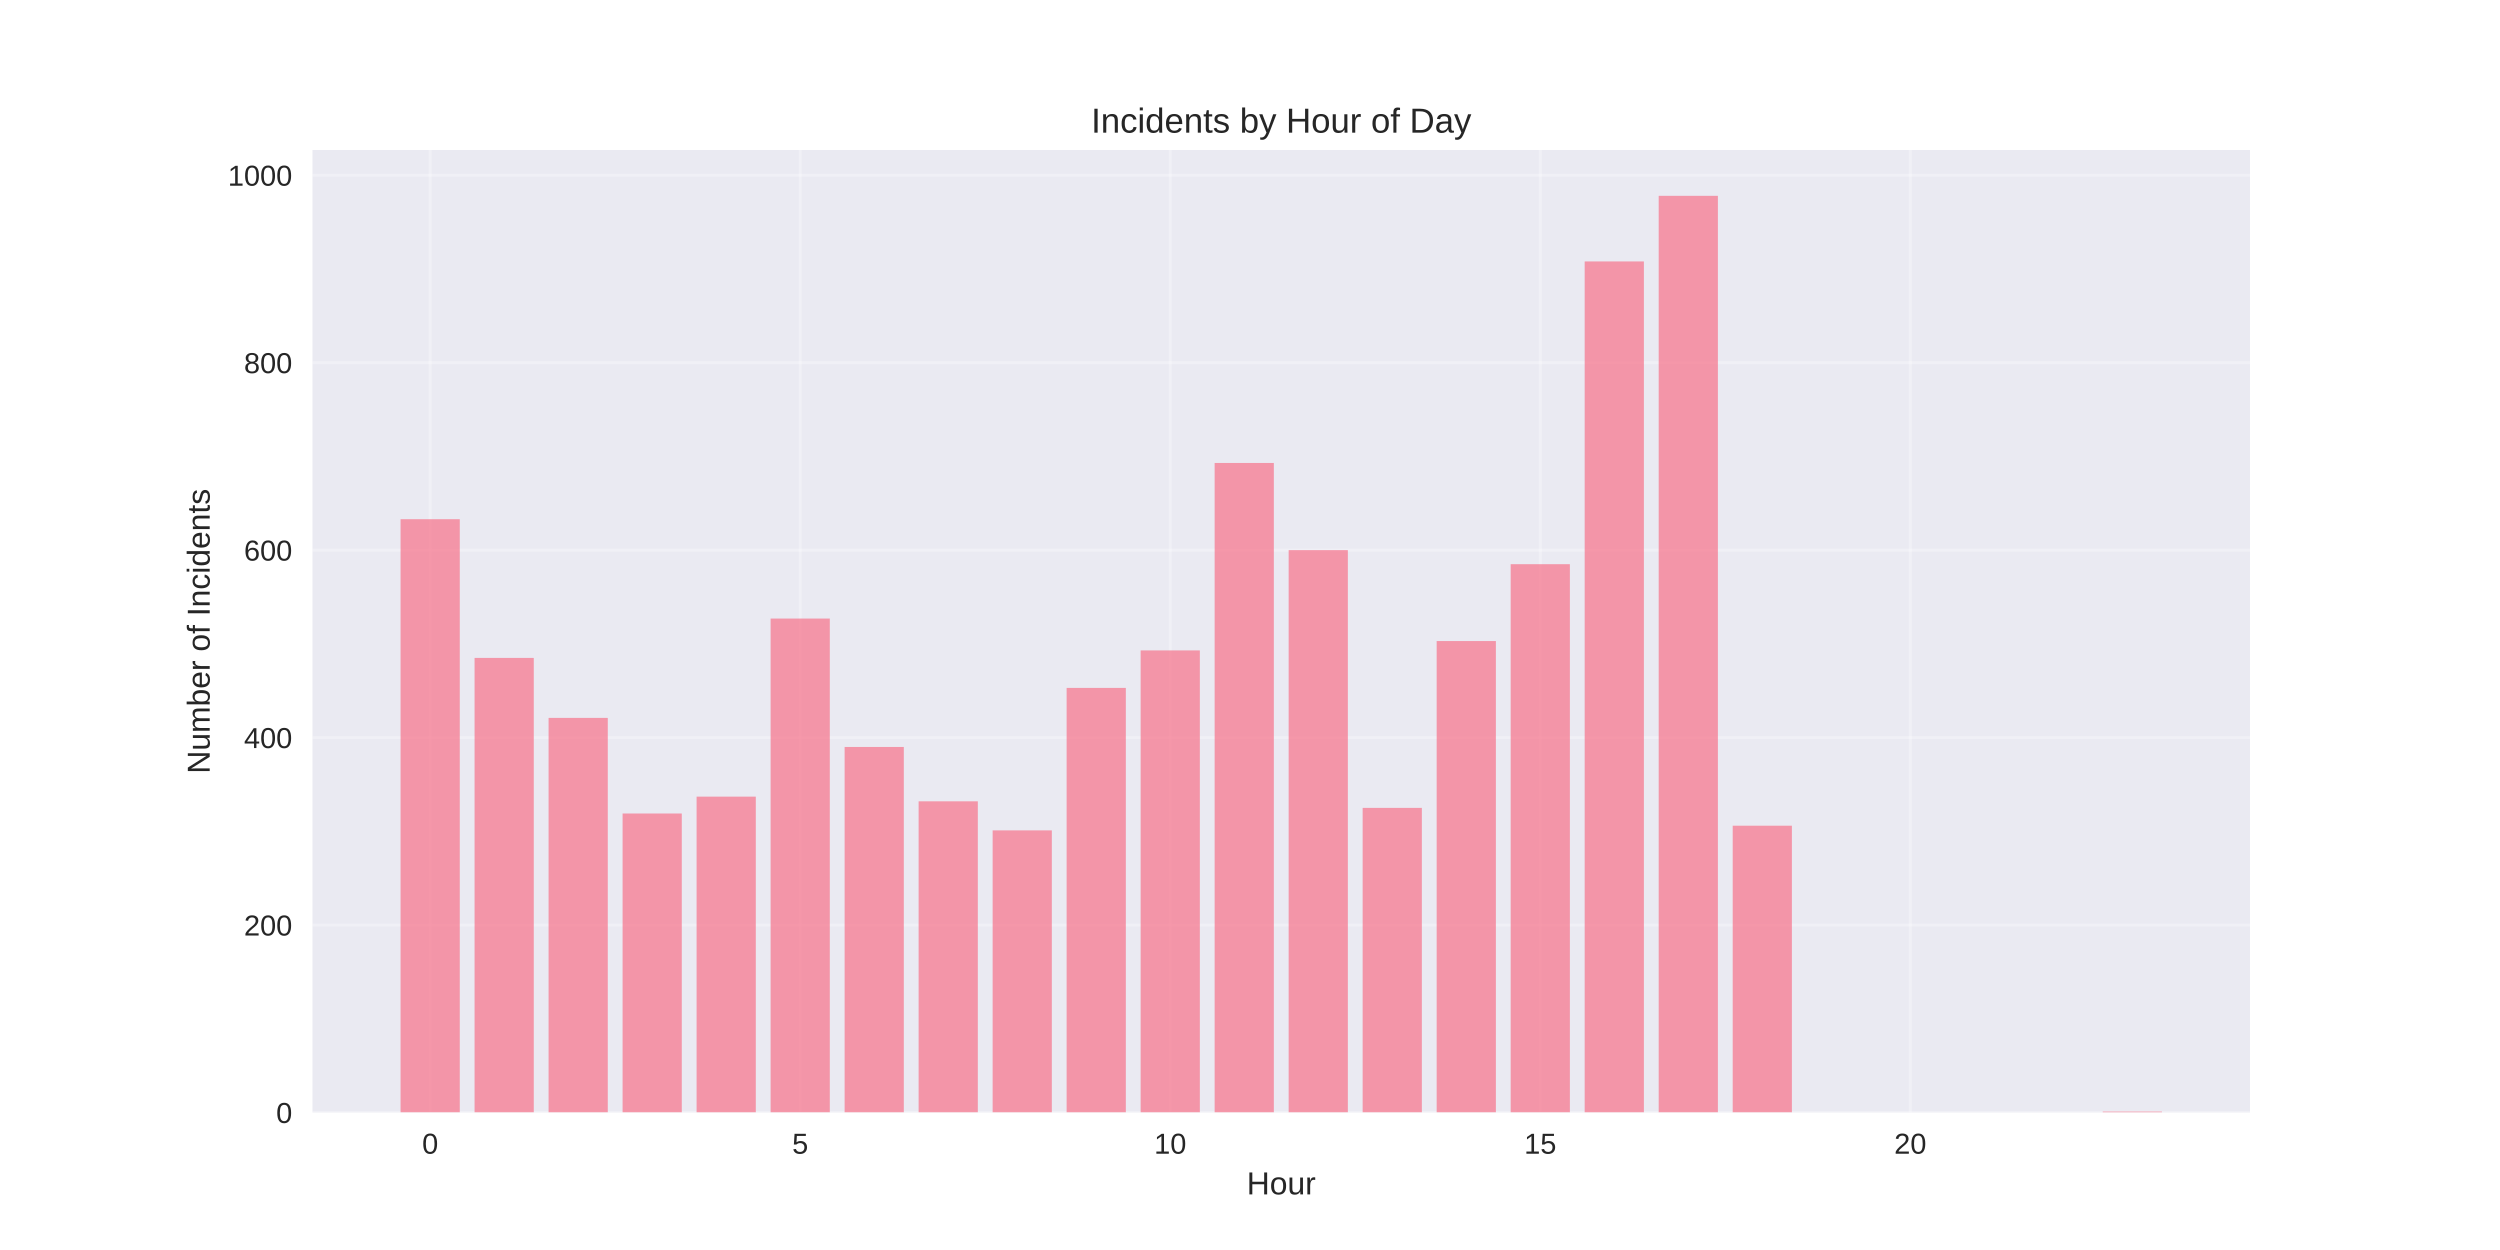
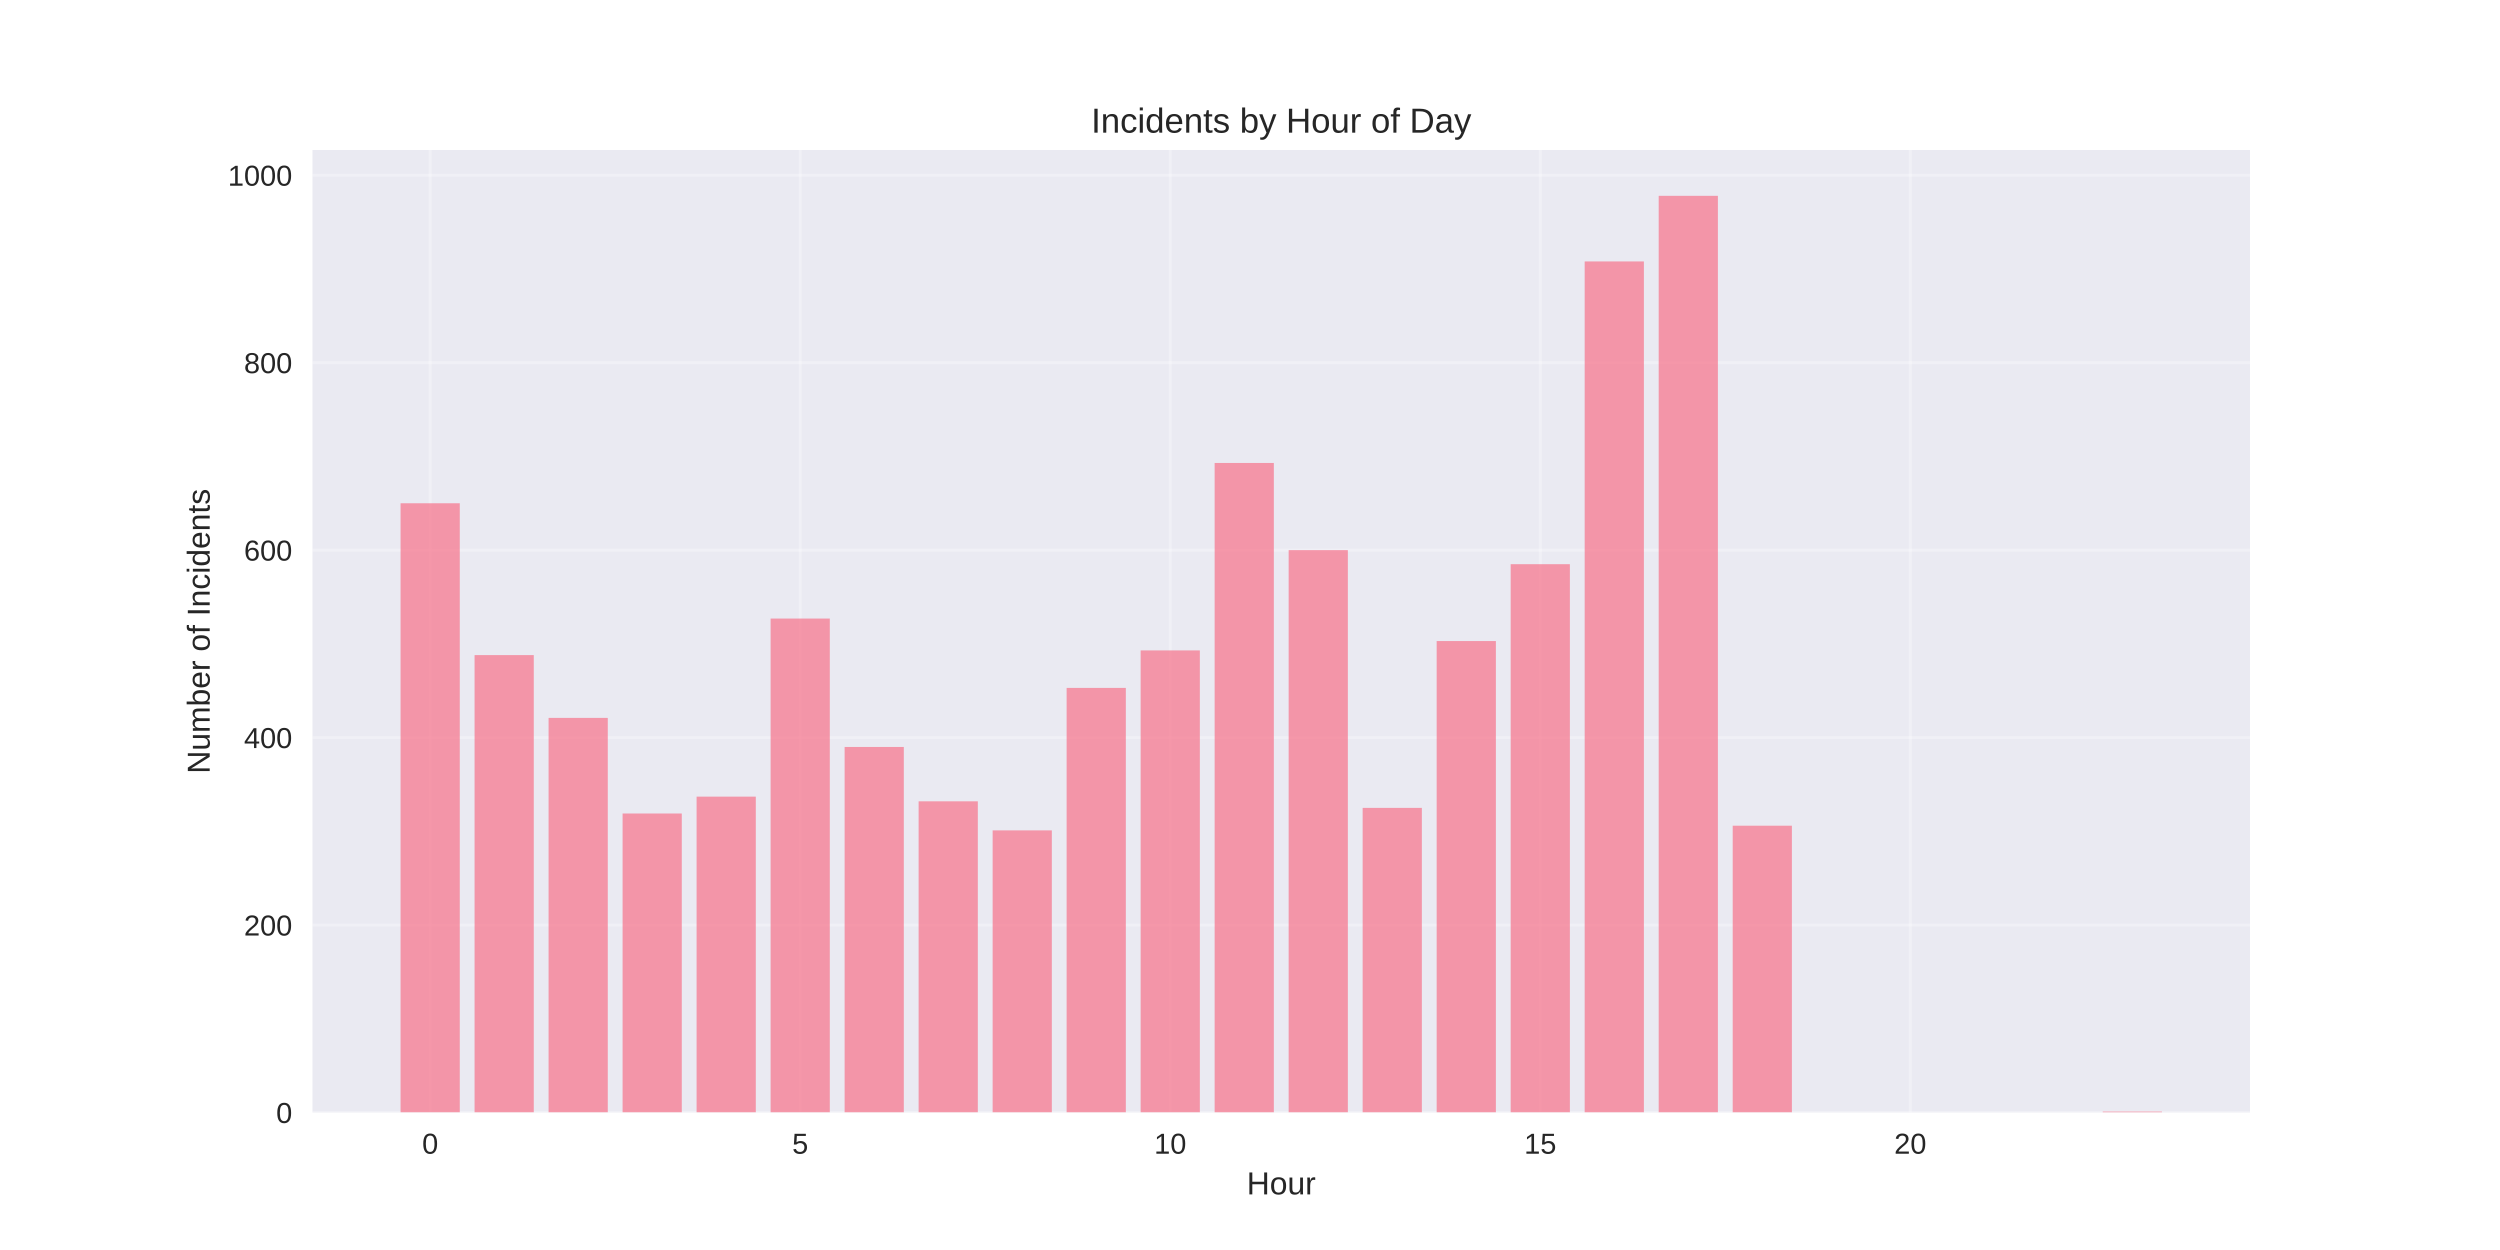
<svg xmlns="http://www.w3.org/2000/svg" width="864pt" height="432pt" viewBox="0 0 864 432" version="1.1">
  <defs>
    <style type="text/css">*{stroke-linejoin: round; stroke-linecap: butt}</style>
  </defs>
  <g id="figure_1">
    <g id="patch_1">
      <path d="M 0 432  L 864 432  L 864 0  L 0 0  z " style="fill: #ffffff" />
    </g>
    <g id="axes_1">
      <g id="patch_2">
        <path d="M 108 384.48  L 777.6 384.48  L 777.6 51.84  L 108 51.84  z " style="fill: #eaeaf2" />
      </g>
      <g id="matplotlib.axis_1">
        <g id="xtick_1">
          <g id="line2d_1">
-             <path d="M 148.667 384.48  L 148.667 51.84  " clip-path="url(#p7e6e3bc5e7)" style="fill: none; stroke: #ffffff; stroke-opacity: 0.3; stroke-linecap: round" />
+             <path d="M 148.667 384.48  L 148.667 51.84  " clip-path="url(#p7c21c0ad4b)" style="fill: none; stroke: #ffffff; stroke-opacity: 0.3; stroke-linecap: round" />
          </g>
          <g id="line2d_2" />
          <g id="text_1">
            <text style="fill: #262626; font: 10px 'Arial', 'Liberation Sans', 'DejaVu Sans', 'Bitstream Vera Sans', sans-serif; text-anchor: middle" x="148.667" y="398.727" transform="rotate(-0 148.6671 398.7269)">0</text>
          </g>
        </g>
        <g id="xtick_2">
          <g id="line2d_3">
-             <path d="M 276.551 384.48  L 276.551 51.84  " clip-path="url(#p7e6e3bc5e7)" style="fill: none; stroke: #ffffff; stroke-opacity: 0.3; stroke-linecap: round" />
+             <path d="M 276.551 384.48  L 276.551 51.84  " clip-path="url(#p7c21c0ad4b)" style="fill: none; stroke: #ffffff; stroke-opacity: 0.3; stroke-linecap: round" />
          </g>
          <g id="line2d_4" />
          <g id="text_2">
            <text style="fill: #262626; font: 10px 'Arial', 'Liberation Sans', 'DejaVu Sans', 'Bitstream Vera Sans', sans-serif; text-anchor: middle" x="276.551" y="398.727" transform="rotate(-0 276.551 398.7269)">5</text>
          </g>
        </g>
        <g id="xtick_3">
          <g id="line2d_5">
-             <path d="M 404.435 384.48  L 404.435 51.84  " clip-path="url(#p7e6e3bc5e7)" style="fill: none; stroke: #ffffff; stroke-opacity: 0.3; stroke-linecap: round" />
+             <path d="M 404.435 384.48  L 404.435 51.84  " clip-path="url(#p7c21c0ad4b)" style="fill: none; stroke: #ffffff; stroke-opacity: 0.3; stroke-linecap: round" />
          </g>
          <g id="line2d_6" />
          <g id="text_3">
            <text style="fill: #262626; font: 10px 'Arial', 'Liberation Sans', 'DejaVu Sans', 'Bitstream Vera Sans', sans-serif; text-anchor: middle" x="404.435" y="398.727" transform="rotate(-0 404.4348 398.7269)">10</text>
          </g>
        </g>
        <g id="xtick_4">
          <g id="line2d_7">
-             <path d="M 532.319 384.48  L 532.319 51.84  " clip-path="url(#p7e6e3bc5e7)" style="fill: none; stroke: #ffffff; stroke-opacity: 0.3; stroke-linecap: round" />
+             <path d="M 532.319 384.48  L 532.319 51.84  " clip-path="url(#p7c21c0ad4b)" style="fill: none; stroke: #ffffff; stroke-opacity: 0.3; stroke-linecap: round" />
          </g>
          <g id="line2d_8" />
          <g id="text_4">
            <text style="fill: #262626; font: 10px 'Arial', 'Liberation Sans', 'DejaVu Sans', 'Bitstream Vera Sans', sans-serif; text-anchor: middle" x="532.319" y="398.727" transform="rotate(-0 532.3187 398.7269)">15</text>
          </g>
        </g>
        <g id="xtick_5">
          <g id="line2d_9">
-             <path d="M 660.203 384.48  L 660.203 51.84  " clip-path="url(#p7e6e3bc5e7)" style="fill: none; stroke: #ffffff; stroke-opacity: 0.3; stroke-linecap: round" />
+             <path d="M 660.203 384.48  L 660.203 51.84  " clip-path="url(#p7c21c0ad4b)" style="fill: none; stroke: #ffffff; stroke-opacity: 0.3; stroke-linecap: round" />
          </g>
          <g id="line2d_10" />
          <g id="text_5">
            <text style="fill: #262626; font: 10px 'Arial', 'Liberation Sans', 'DejaVu Sans', 'Bitstream Vera Sans', sans-serif; text-anchor: middle" x="660.203" y="398.727" transform="rotate(-0 660.2026 398.7269)">20</text>
          </g>
        </g>
        <g id="text_6">
          <text style="fill: #262626; font: 11px 'Arial', 'Liberation Sans', 'DejaVu Sans', 'Bitstream Vera Sans', sans-serif; text-anchor: middle" x="442.8" y="412.773" transform="rotate(-0 442.8 412.7734)">Hour</text>
        </g>
      </g>
      <g id="matplotlib.axis_2">
        <g id="ytick_1">
          <g id="line2d_11">
-             <path d="M 108 384.48  L 777.6 384.48  " clip-path="url(#p7e6e3bc5e7)" style="fill: none; stroke: #ffffff; stroke-opacity: 0.3; stroke-linecap: round" />
+             <path d="M 108 384.48  L 777.6 384.48  " clip-path="url(#p7c21c0ad4b)" style="fill: none; stroke: #ffffff; stroke-opacity: 0.3; stroke-linecap: round" />
          </g>
          <g id="line2d_12" />
          <g id="text_7">
            <text style="fill: #262626; font: 10px 'Arial', 'Liberation Sans', 'DejaVu Sans', 'Bitstream Vera Sans', sans-serif; text-anchor: end" x="101" y="388.103" transform="rotate(-0 101 388.1034)">0</text>
          </g>
        </g>
        <g id="ytick_2">
          <g id="line2d_13">
-             <path d="M 108 319.695  L 777.6 319.695  " clip-path="url(#p7e6e3bc5e7)" style="fill: none; stroke: #ffffff; stroke-opacity: 0.3; stroke-linecap: round" />
+             <path d="M 108 319.695  L 777.6 319.695  " clip-path="url(#p7c21c0ad4b)" style="fill: none; stroke: #ffffff; stroke-opacity: 0.3; stroke-linecap: round" />
          </g>
          <g id="line2d_14" />
          <g id="text_8">
            <text style="fill: #262626; font: 10px 'Arial', 'Liberation Sans', 'DejaVu Sans', 'Bitstream Vera Sans', sans-serif; text-anchor: end" x="101" y="323.318" transform="rotate(-0 101 323.3182)">200</text>
          </g>
        </g>
        <g id="ytick_3">
          <g id="line2d_15">
-             <path d="M 108 254.909  L 777.6 254.909  " clip-path="url(#p7e6e3bc5e7)" style="fill: none; stroke: #ffffff; stroke-opacity: 0.3; stroke-linecap: round" />
+             <path d="M 108 254.909  L 777.6 254.909  " clip-path="url(#p7c21c0ad4b)" style="fill: none; stroke: #ffffff; stroke-opacity: 0.3; stroke-linecap: round" />
          </g>
          <g id="line2d_16" />
          <g id="text_9">
            <text style="fill: #262626; font: 10px 'Arial', 'Liberation Sans', 'DejaVu Sans', 'Bitstream Vera Sans', sans-serif; text-anchor: end" x="101" y="258.533" transform="rotate(-0 101 258.5329)">400</text>
          </g>
        </g>
        <g id="ytick_4">
          <g id="line2d_17">
-             <path d="M 108 190.124  L 777.6 190.124  " clip-path="url(#p7e6e3bc5e7)" style="fill: none; stroke: #ffffff; stroke-opacity: 0.3; stroke-linecap: round" />
+             <path d="M 108 190.124  L 777.6 190.124  " clip-path="url(#p7c21c0ad4b)" style="fill: none; stroke: #ffffff; stroke-opacity: 0.3; stroke-linecap: round" />
          </g>
          <g id="line2d_18" />
          <g id="text_10">
            <text style="fill: #262626; font: 10px 'Arial', 'Liberation Sans', 'DejaVu Sans', 'Bitstream Vera Sans', sans-serif; text-anchor: end" x="101" y="193.748" transform="rotate(-0 101 193.7476)">600</text>
          </g>
        </g>
        <g id="ytick_5">
          <g id="line2d_19">
-             <path d="M 108 125.339  L 777.6 125.339  " clip-path="url(#p7e6e3bc5e7)" style="fill: none; stroke: #ffffff; stroke-opacity: 0.3; stroke-linecap: round" />
+             <path d="M 108 125.339  L 777.6 125.339  " clip-path="url(#p7c21c0ad4b)" style="fill: none; stroke: #ffffff; stroke-opacity: 0.3; stroke-linecap: round" />
          </g>
          <g id="line2d_20" />
          <g id="text_11">
            <text style="fill: #262626; font: 10px 'Arial', 'Liberation Sans', 'DejaVu Sans', 'Bitstream Vera Sans', sans-serif; text-anchor: end" x="101" y="128.962" transform="rotate(-0 101 128.9623)">800</text>
          </g>
        </g>
        <g id="ytick_6">
          <g id="line2d_21">
-             <path d="M 108 60.554  L 777.6 60.554  " clip-path="url(#p7e6e3bc5e7)" style="fill: none; stroke: #ffffff; stroke-opacity: 0.3; stroke-linecap: round" />
+             <path d="M 108 60.554  L 777.6 60.554  " clip-path="url(#p7c21c0ad4b)" style="fill: none; stroke: #ffffff; stroke-opacity: 0.3; stroke-linecap: round" />
          </g>
          <g id="line2d_22" />
          <g id="text_12">
            <text style="fill: #262626; font: 10px 'Arial', 'Liberation Sans', 'DejaVu Sans', 'Bitstream Vera Sans', sans-serif; text-anchor: end" x="101" y="64.177" transform="rotate(-0 101 64.17706)">1000</text>
          </g>
        </g>
        <g id="text_13">
          <text style="fill: #262626; font: 11px 'Arial', 'Liberation Sans', 'DejaVu Sans', 'Bitstream Vera Sans', sans-serif; text-anchor: middle" x="72.474" y="218.16" transform="rotate(-90 72.47375 218.16)">Number of Incidents</text>
        </g>
      </g>
      <g id="patch_3">
-         <path d="M 138.436 384.48  L 158.898 384.48  L 158.898 179.435  L 138.436 179.435  z " clip-path="url(#p7e6e3bc5e7)" style="fill: #f77189; opacity: 0.7" />
+         <path d="M 138.436 384.48  L 158.898 384.48  L 158.898 173.928  L 138.436 173.928  z " clip-path="url(#p7c21c0ad4b)" style="fill: #f77189; opacity: 0.7" />
      </g>
      <g id="patch_4">
-         <path d="M 164.013 384.48  L 184.475 384.48  L 184.475 227.376  L 164.013 227.376  z " clip-path="url(#p7e6e3bc5e7)" style="fill: #f77189; opacity: 0.7" />
+         <path d="M 164.013 384.48  L 184.475 384.48  L 184.475 226.404  L 164.013 226.404  z " clip-path="url(#p7c21c0ad4b)" style="fill: #f77189; opacity: 0.7" />
      </g>
      <g id="patch_5">
-         <path d="M 189.59 384.48  L 210.051 384.48  L 210.051 248.107  L 189.59 248.107  z " clip-path="url(#p7e6e3bc5e7)" style="fill: #f77189; opacity: 0.7" />
+         <path d="M 189.59 384.48  L 210.051 384.48  L 210.051 248.107  L 189.59 248.107  z " clip-path="url(#p7c21c0ad4b)" style="fill: #f77189; opacity: 0.7" />
      </g>
      <g id="patch_6">
-         <path d="M 215.167 384.48  L 235.628 384.48  L 235.628 281.147  L 215.167 281.147  z " clip-path="url(#p7e6e3bc5e7)" style="fill: #f77189; opacity: 0.7" />
+         <path d="M 215.167 384.48  L 235.628 384.48  L 235.628 281.147  L 215.167 281.147  z " clip-path="url(#p7c21c0ad4b)" style="fill: #f77189; opacity: 0.7" />
      </g>
      <g id="patch_7">
-         <path d="M 240.743 384.48  L 261.205 384.48  L 261.205 275.317  L 240.743 275.317  z " clip-path="url(#p7e6e3bc5e7)" style="fill: #f77189; opacity: 0.7" />
+         <path d="M 240.743 384.48  L 261.205 384.48  L 261.205 275.317  L 240.743 275.317  z " clip-path="url(#p7c21c0ad4b)" style="fill: #f77189; opacity: 0.7" />
      </g>
      <g id="patch_8">
-         <path d="M 266.32 384.48  L 286.782 384.48  L 286.782 213.771  L 266.32 213.771  z " clip-path="url(#p7e6e3bc5e7)" style="fill: #f77189; opacity: 0.7" />
+         <path d="M 266.32 384.48  L 286.782 384.48  L 286.782 213.771  L 266.32 213.771  z " clip-path="url(#p7c21c0ad4b)" style="fill: #f77189; opacity: 0.7" />
      </g>
      <g id="patch_9">
-         <path d="M 291.897 384.48  L 312.358 384.48  L 312.358 258.149  L 291.897 258.149  z " clip-path="url(#p7e6e3bc5e7)" style="fill: #f77189; opacity: 0.7" />
+         <path d="M 291.897 384.48  L 312.358 384.48  L 312.358 258.149  L 291.897 258.149  z " clip-path="url(#p7c21c0ad4b)" style="fill: #f77189; opacity: 0.7" />
      </g>
      <g id="patch_10">
-         <path d="M 317.474 384.48  L 337.935 384.48  L 337.935 276.936  L 317.474 276.936  z " clip-path="url(#p7e6e3bc5e7)" style="fill: #f77189; opacity: 0.7" />
+         <path d="M 317.474 384.48  L 337.935 384.48  L 337.935 276.936  L 317.474 276.936  z " clip-path="url(#p7c21c0ad4b)" style="fill: #f77189; opacity: 0.7" />
      </g>
      <g id="patch_11">
-         <path d="M 343.051 384.48  L 363.512 384.48  L 363.512 286.978  L 343.051 286.978  z " clip-path="url(#p7e6e3bc5e7)" style="fill: #f77189; opacity: 0.7" />
+         <path d="M 343.051 384.48  L 363.512 384.48  L 363.512 286.978  L 343.051 286.978  z " clip-path="url(#p7c21c0ad4b)" style="fill: #f77189; opacity: 0.7" />
      </g>
      <g id="patch_12">
-         <path d="M 368.627 384.48  L 389.089 384.48  L 389.089 237.741  L 368.627 237.741  z " clip-path="url(#p7e6e3bc5e7)" style="fill: #f77189; opacity: 0.7" />
+         <path d="M 368.627 384.48  L 389.089 384.48  L 389.089 237.741  L 368.627 237.741  z " clip-path="url(#p7c21c0ad4b)" style="fill: #f77189; opacity: 0.7" />
      </g>
      <g id="patch_13">
-         <path d="M 394.204 384.48  L 414.666 384.48  L 414.666 224.784  L 394.204 224.784  z " clip-path="url(#p7e6e3bc5e7)" style="fill: #f77189; opacity: 0.7" />
+         <path d="M 394.204 384.48  L 414.666 384.48  L 414.666 224.784  L 394.204 224.784  z " clip-path="url(#p7c21c0ad4b)" style="fill: #f77189; opacity: 0.7" />
      </g>
      <g id="patch_14">
-         <path d="M 419.781 384.48  L 440.242 384.48  L 440.242 159.999  L 419.781 159.999  z " clip-path="url(#p7e6e3bc5e7)" style="fill: #f77189; opacity: 0.7" />
+         <path d="M 419.781 384.48  L 440.242 384.48  L 440.242 159.999  L 419.781 159.999  z " clip-path="url(#p7c21c0ad4b)" style="fill: #f77189; opacity: 0.7" />
      </g>
      <g id="patch_15">
-         <path d="M 445.358 384.48  L 465.819 384.48  L 465.819 190.124  L 445.358 190.124  z " clip-path="url(#p7e6e3bc5e7)" style="fill: #f77189; opacity: 0.7" />
+         <path d="M 445.358 384.48  L 465.819 384.48  L 465.819 190.124  L 445.358 190.124  z " clip-path="url(#p7c21c0ad4b)" style="fill: #f77189; opacity: 0.7" />
      </g>
      <g id="patch_16">
-         <path d="M 470.934 384.48  L 491.396 384.48  L 491.396 279.204  L 470.934 279.204  z " clip-path="url(#p7e6e3bc5e7)" style="fill: #f77189; opacity: 0.7" />
+         <path d="M 470.934 384.48  L 491.396 384.48  L 491.396 279.204  L 470.934 279.204  z " clip-path="url(#p7c21c0ad4b)" style="fill: #f77189; opacity: 0.7" />
      </g>
      <g id="patch_17">
-         <path d="M 496.511 384.48  L 516.973 384.48  L 516.973 221.545  L 496.511 221.545  z " clip-path="url(#p7e6e3bc5e7)" style="fill: #f77189; opacity: 0.7" />
+         <path d="M 496.511 384.48  L 516.973 384.48  L 516.973 221.545  L 496.511 221.545  z " clip-path="url(#p7c21c0ad4b)" style="fill: #f77189; opacity: 0.7" />
      </g>
      <g id="patch_18">
-         <path d="M 522.088 384.48  L 542.549 384.48  L 542.549 194.983  L 522.088 194.983  z " clip-path="url(#p7e6e3bc5e7)" style="fill: #f77189; opacity: 0.7" />
+         <path d="M 522.088 384.48  L 542.549 384.48  L 542.549 194.983  L 522.088 194.983  z " clip-path="url(#p7c21c0ad4b)" style="fill: #f77189; opacity: 0.7" />
      </g>
      <g id="patch_19">
-         <path d="M 547.665 384.48  L 568.126 384.48  L 568.126 90.355  L 547.665 90.355  z " clip-path="url(#p7e6e3bc5e7)" style="fill: #f77189; opacity: 0.7" />
+         <path d="M 547.665 384.48  L 568.126 384.48  L 568.126 90.355  L 547.665 90.355  z " clip-path="url(#p7c21c0ad4b)" style="fill: #f77189; opacity: 0.7" />
      </g>
      <g id="patch_20">
-         <path d="M 573.242 384.48  L 593.703 384.48  L 593.703 67.68  L 573.242 67.68  z " clip-path="url(#p7e6e3bc5e7)" style="fill: #f77189; opacity: 0.7" />
+         <path d="M 573.242 384.48  L 593.703 384.48  L 593.703 67.68  L 573.242 67.68  z " clip-path="url(#p7c21c0ad4b)" style="fill: #f77189; opacity: 0.7" />
      </g>
      <g id="patch_21">
-         <path d="M 598.818 384.48  L 619.28 384.48  L 619.28 285.359  L 598.818 285.359  z " clip-path="url(#p7e6e3bc5e7)" style="fill: #f77189; opacity: 0.7" />
+         <path d="M 598.818 384.48  L 619.28 384.48  L 619.28 285.359  L 598.818 285.359  z " clip-path="url(#p7c21c0ad4b)" style="fill: #f77189; opacity: 0.7" />
      </g>
      <g id="patch_22">
-         <path d="M 726.702 384.48  L 747.164 384.48  L 747.164 384.156  L 726.702 384.156  z " clip-path="url(#p7e6e3bc5e7)" style="fill: #f77189; opacity: 0.7" />
+         <path d="M 726.702 384.48  L 747.164 384.48  L 747.164 384.156  L 726.702 384.156  z " clip-path="url(#p7c21c0ad4b)" style="fill: #f77189; opacity: 0.7" />
      </g>
      <g id="patch_23">
        <path d="M 108 384.48  L 108 51.84  " style="fill: none" />
      </g>
      <g id="patch_24">
        <path d="M 777.6 384.48  L 777.6 51.84  " style="fill: none" />
      </g>
      <g id="patch_25">
        <path d="M 108 384.48  L 777.6 384.48  " style="fill: none" />
      </g>
      <g id="patch_26">
        <path d="M 108 51.84  L 777.6 51.84  " style="fill: none" />
      </g>
      <g id="text_14">
        <text style="fill: #262626; font: 12px 'Arial', 'Liberation Sans', 'DejaVu Sans', 'Bitstream Vera Sans', sans-serif; text-anchor: middle" x="442.8" y="45.84" transform="rotate(-0 442.8 45.84)">Incidents by Hour of Day</text>
      </g>
    </g>
  </g>
  <defs>
-     <clipPath id="p7e6e3bc5e7">
+     <clipPath id="p7c21c0ad4b">
      <rect x="108" y="51.84" width="669.6" height="332.64" />
    </clipPath>
  </defs>
</svg>
